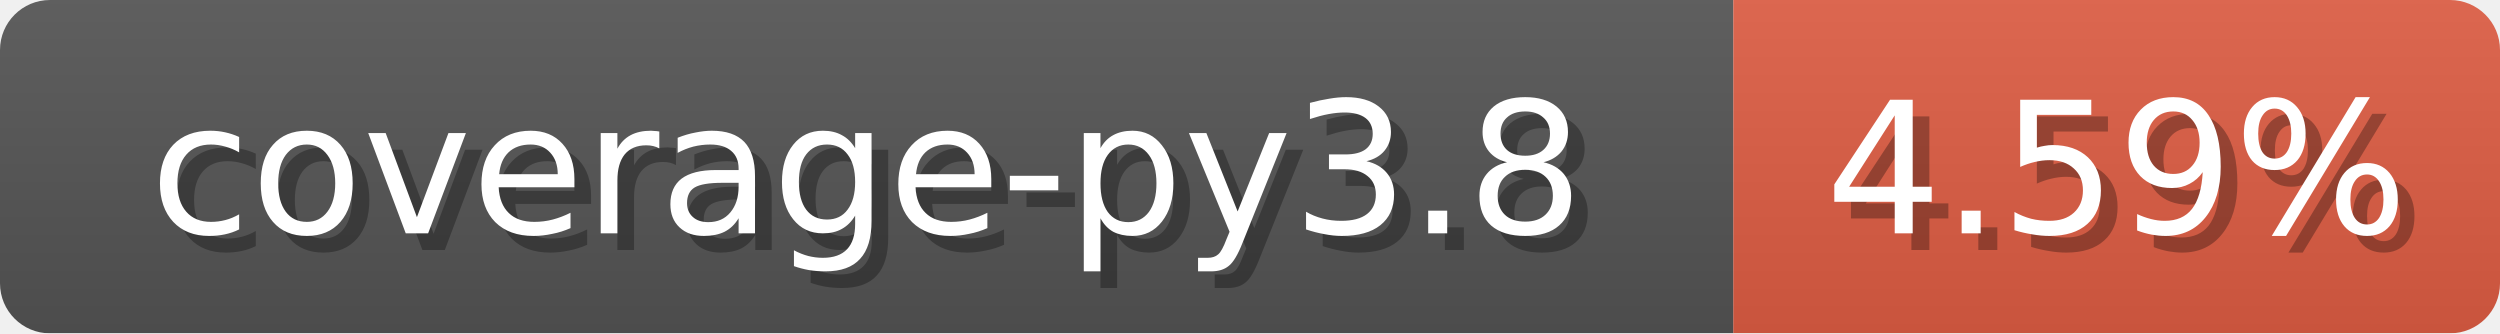
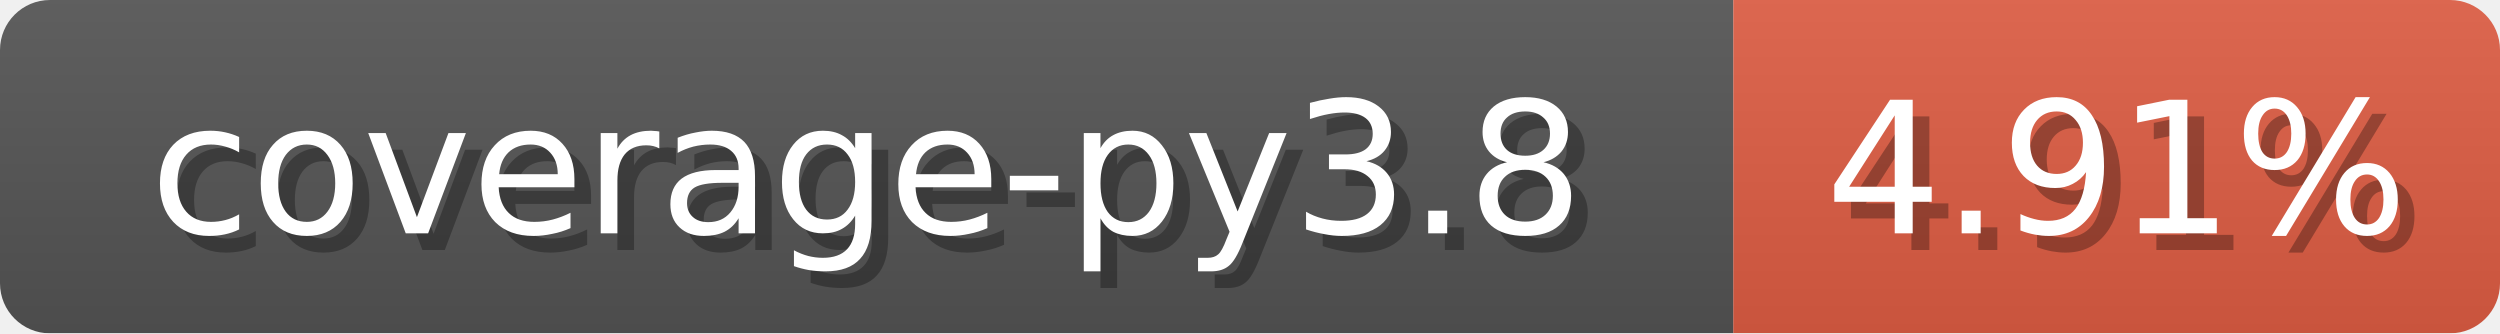
<svg xmlns="http://www.w3.org/2000/svg" width="150" height="20">
  <linearGradient id="b" x2="0" y2="100%">
    <stop offset="0" stop-color="#bbb" stop-opacity=".1" />
    <stop offset="1" stop-opacity=".1" />
  </linearGradient>
  <mask id="anybadge_1">
    <rect width="150" height="20" rx="3" fill="#fff" />
  </mask>
  <g mask="url(#anybadge_1)">
    <path fill="#555" d="M0 0h104v20H0z" />
    <path fill="#E05D44" d="M104 0h46v20H104z" />
    <path fill="url(#b)" d="M0 0h150v20H0z" />
  </g>
  <g fill="#fff" text-anchor="middle" font-family="DejaVu Sans,Verdana,Geneva,sans-serif" font-size="11">
    <text x="53.0" y="15" fill="#010101" fill-opacity=".3">coverage-py3.8</text>
    <text x="52.0" y="14">coverage-py3.8</text>
  </g>
  <g fill="#fff" text-anchor="middle" font-family="DejaVu Sans,Verdana,Geneva,sans-serif" font-size="11">
-     <text x="128.0" y="15" fill="#010101" fill-opacity=".3">4.59%</text>
-     <text x="127.0" y="14">4.59%</text>
+     <text x="128.0" y="15" fill="#010101" fill-opacity=".3">4.91%</text>
+     <text x="127.0" y="14">4.91%</text>
  </g>
</svg>
